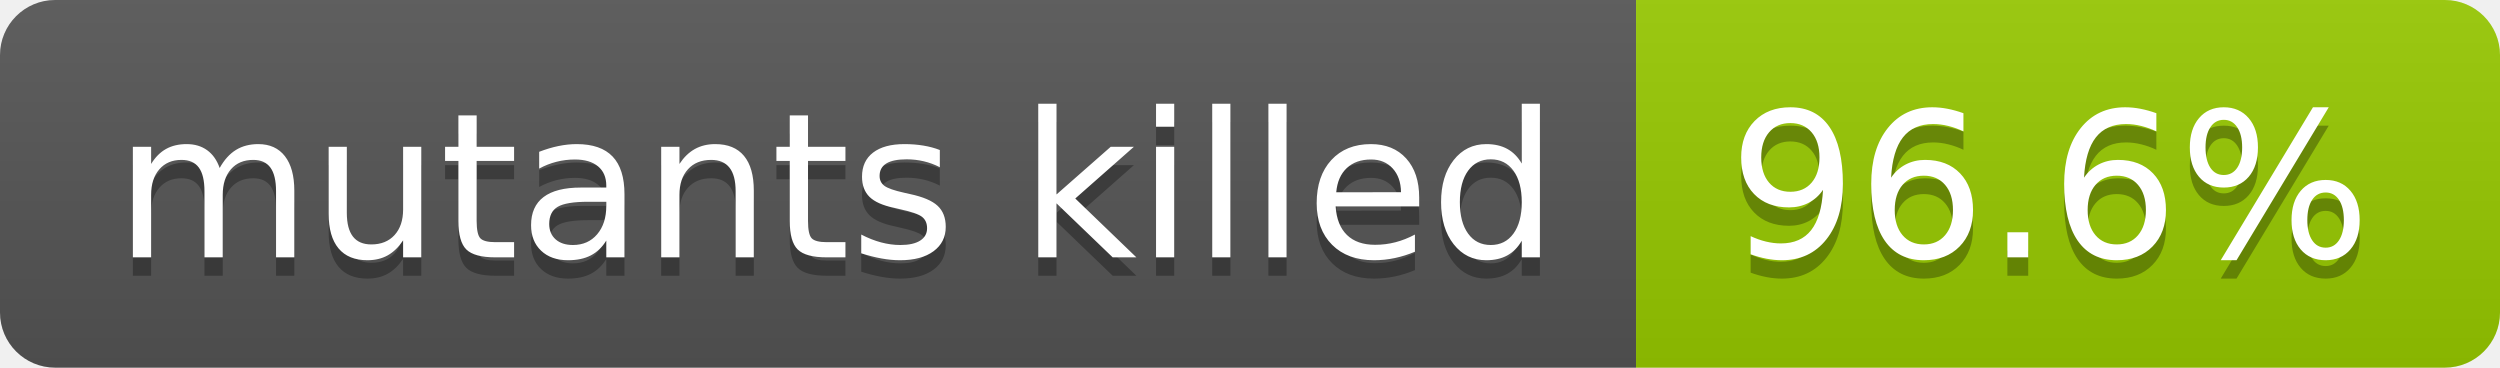
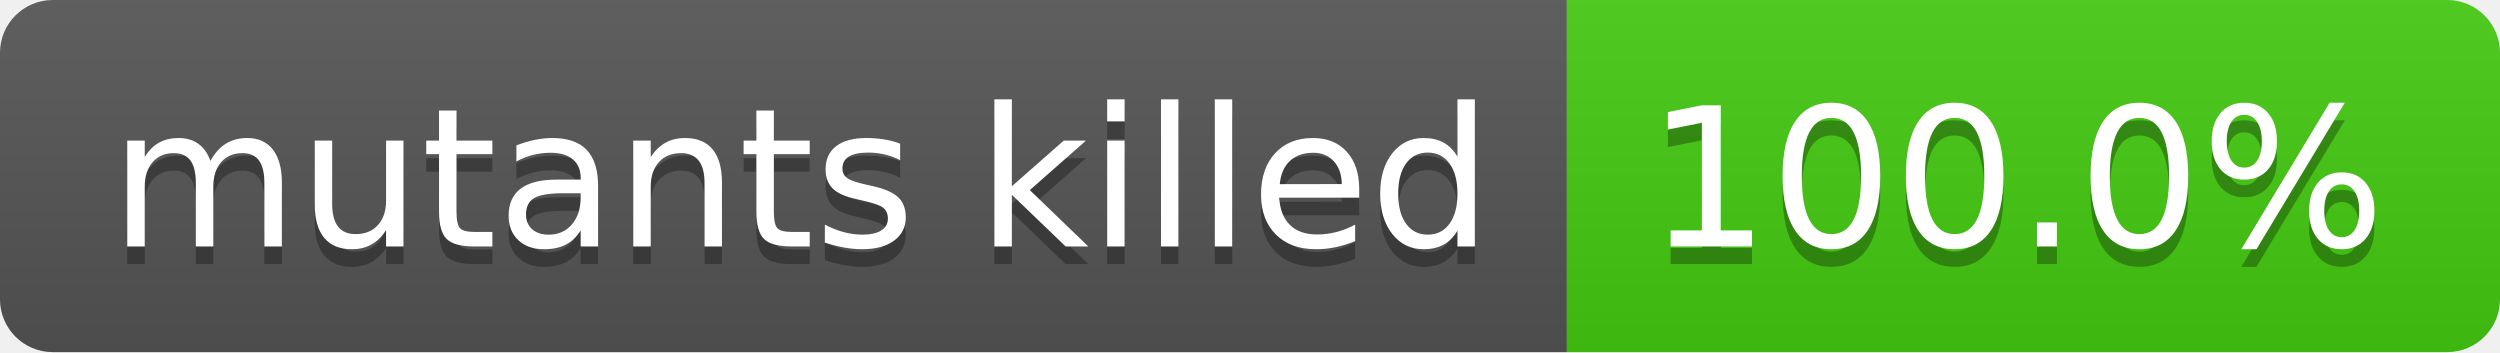
- <svg xmlns="http://www.w3.org/2000/svg" width="136" height="20" role="img" aria-label="mutants killed: 96.6%">
+ <svg xmlns="http://www.w3.org/2000/svg" width="142" height="20" role="img" aria-label="mutants killed: 100.0%">
  <linearGradient id="s" x2="0" y2="100%">
    <stop offset="0" stop-color="#bbb" stop-opacity=".1" />
    <stop offset="1" stop-opacity=".1" />
  </linearGradient>
  <clipPath id="r">
-     <rect width="136" height="20" rx="3" fill="#fff" />
+     <rect width="142" height="20" rx="3" fill="#fff" />
  </clipPath>
  <g clip-path="url(#r)">
    <rect width="89" height="20" fill="#555" />
-     <rect x="89" width="47" height="20" fill="#97ca00" />
-     <rect width="136" height="20" fill="url(#s)" />
+     <rect x="89" width="53" height="20" fill="#4c1" />
+     <rect width="142" height="20" fill="url(#s)" />
  </g>
  <g fill="#fff" text-anchor="middle" font-family="Verdana,Geneva,DejaVu Sans,sans-serif" text-rendering="geometricPrecision" font-size="110">
    <text aria-hidden="true" x="455" y="150" fill="#010101" fill-opacity=".3" transform="scale(.1)" textLength="790">mutants killed</text>
    <text x="455" y="140" transform="scale(.1)" fill="#fff" textLength="790">mutants killed</text>
-     <text aria-hidden="true" x="1115" y="150" fill="#010101" fill-opacity=".3" transform="scale(.1)" textLength="370">96.6%</text>
-     <text x="1115" y="140" transform="scale(.1)" fill="#fff" textLength="370">96.6%</text>
+     <text aria-hidden="true" x="1145" y="150" fill="#010101" fill-opacity=".3" transform="scale(.1)" textLength="430">100.0%</text>
+     <text x="1145" y="140" transform="scale(.1)" fill="#fff" textLength="430">100.0%</text>
  </g>
</svg>
